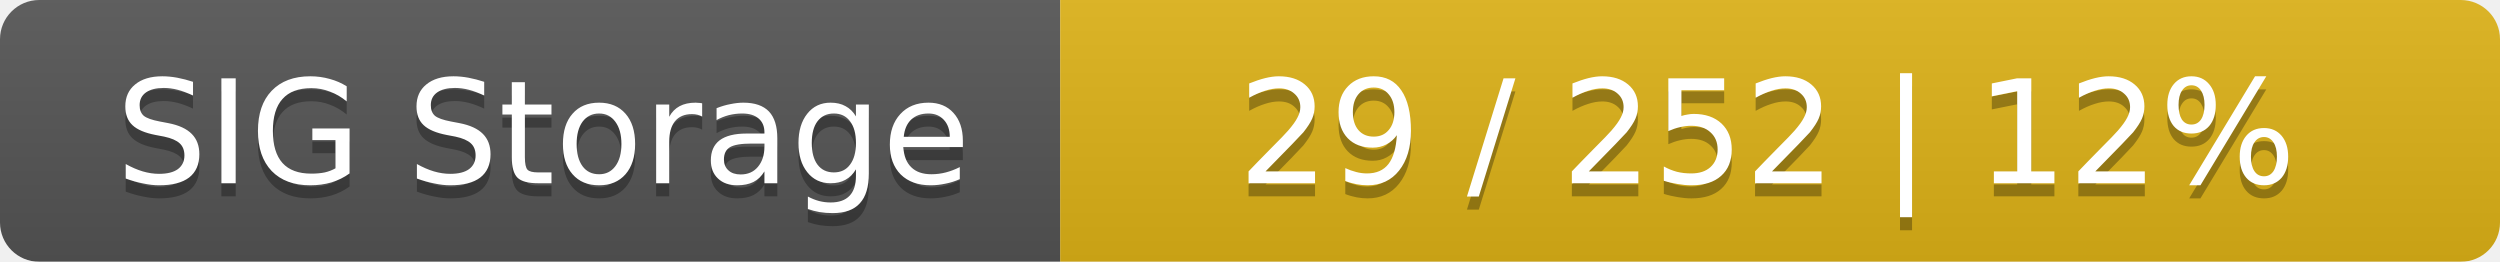
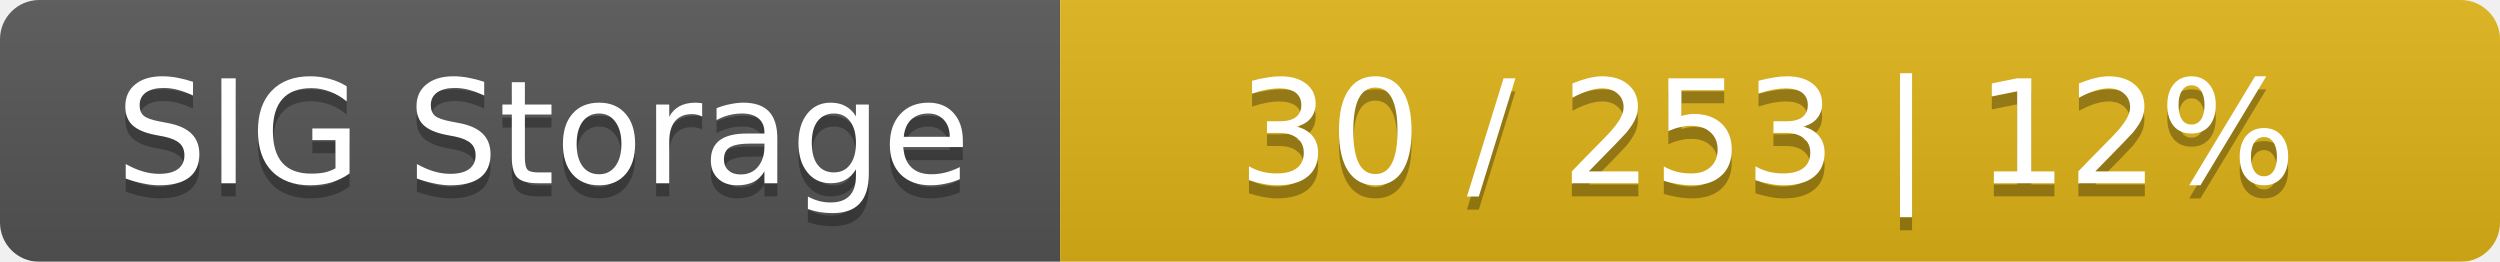
<svg xmlns="http://www.w3.org/2000/svg" width="191" height="20">
  <linearGradient id="smooth" x2="0" y2="100%">
    <stop offset="0" stop-color="#bbb" stop-opacity=".1" />
    <stop offset="1" stop-opacity=".1" />
  </linearGradient>
  <mask id="round">
    <rect width="191" height="20" rx="3" fill="#fff" />
  </mask>
  <g mask="url(#round)">
    <rect width="81" height="20" fill="#555" />
    <rect x="81" width="110" height="20" fill="#dfb317" />
    <rect width="191" height="20" fill="url(#smooth)" />
  </g>
  <g fill="#fff" text-anchor="middle" font-family="DejaVu Sans,Verdana,Geneva,sans-serif" font-size="11">
    <text x="41.5" y="15" fill="#010101" fill-opacity=".3">SIG Storage</text>
    <text x="41.5" y="14">SIG Storage</text>
-     <text x="135" y="15" fill="#010101" fill-opacity=".3">29 / 252    |    12%</text>
-     <text x="135" y="14">29 / 252    |    12%</text>
+     <text x="135" y="15" fill="#010101" fill-opacity=".3">30 / 253    |    12%</text>
+     <text x="135" y="14">30 / 253    |    12%</text>
  </g>
</svg>
